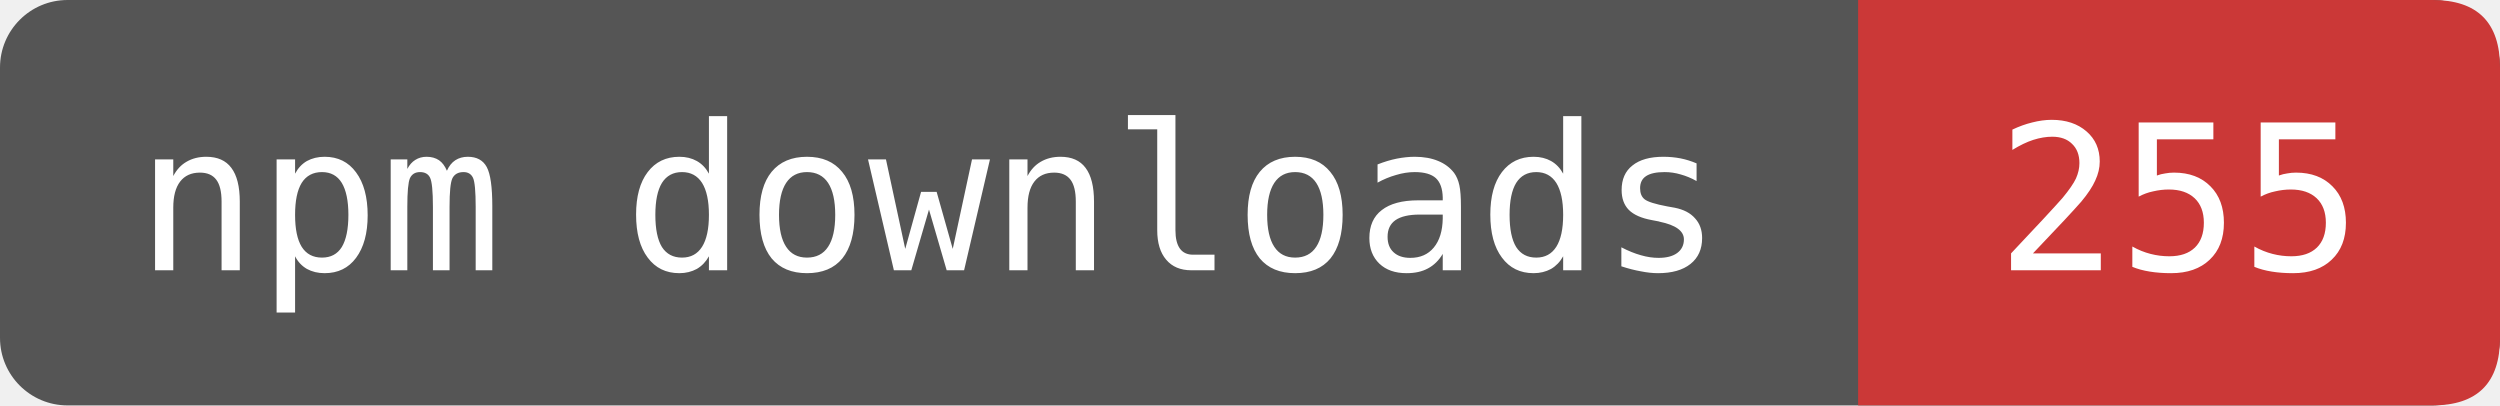
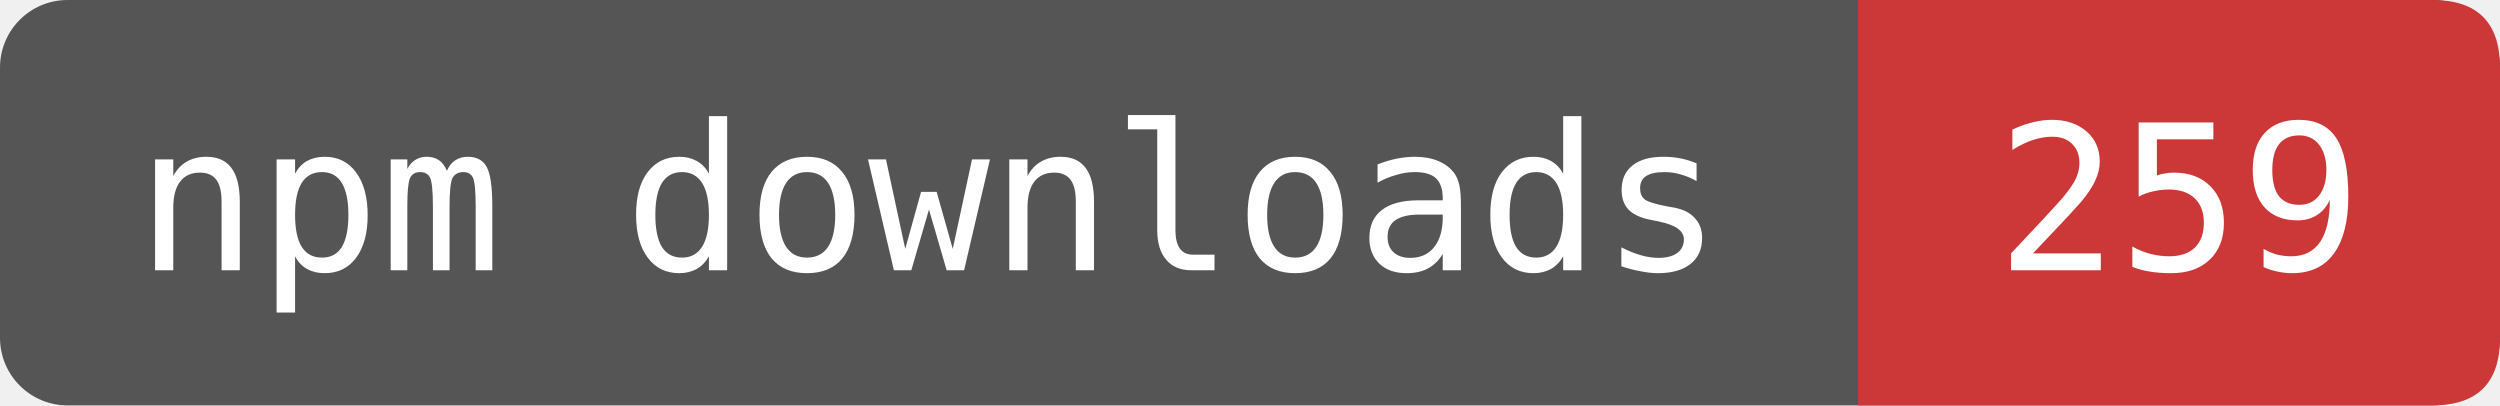
- <svg xmlns="http://www.w3.org/2000/svg" width="123.333" height="20" viewBox="0 0 148 24" role="img" aria-label="npm downloads: 255">
+ <svg xmlns="http://www.w3.org/2000/svg" width="123.333" height="20" viewBox="0 0 148 24" role="img" aria-label="npm downloads: 259">
  <rect width="148" height="24" rx="4" fill="#555" />
  <path d="M110 0H144Q148 0 148 4V20Q148 24 144 24H110Z" fill="#CB3837" />
  <g fill="#fff" font-family="DejaVu Sans Mono,monospace" font-size="12" text-anchor="middle">
    <text x="55" y="16">npm downloads</text>
-     <text x="129" y="16">255</text>
+     <text x="129" y="16">259</text>
  </g>
</svg>
